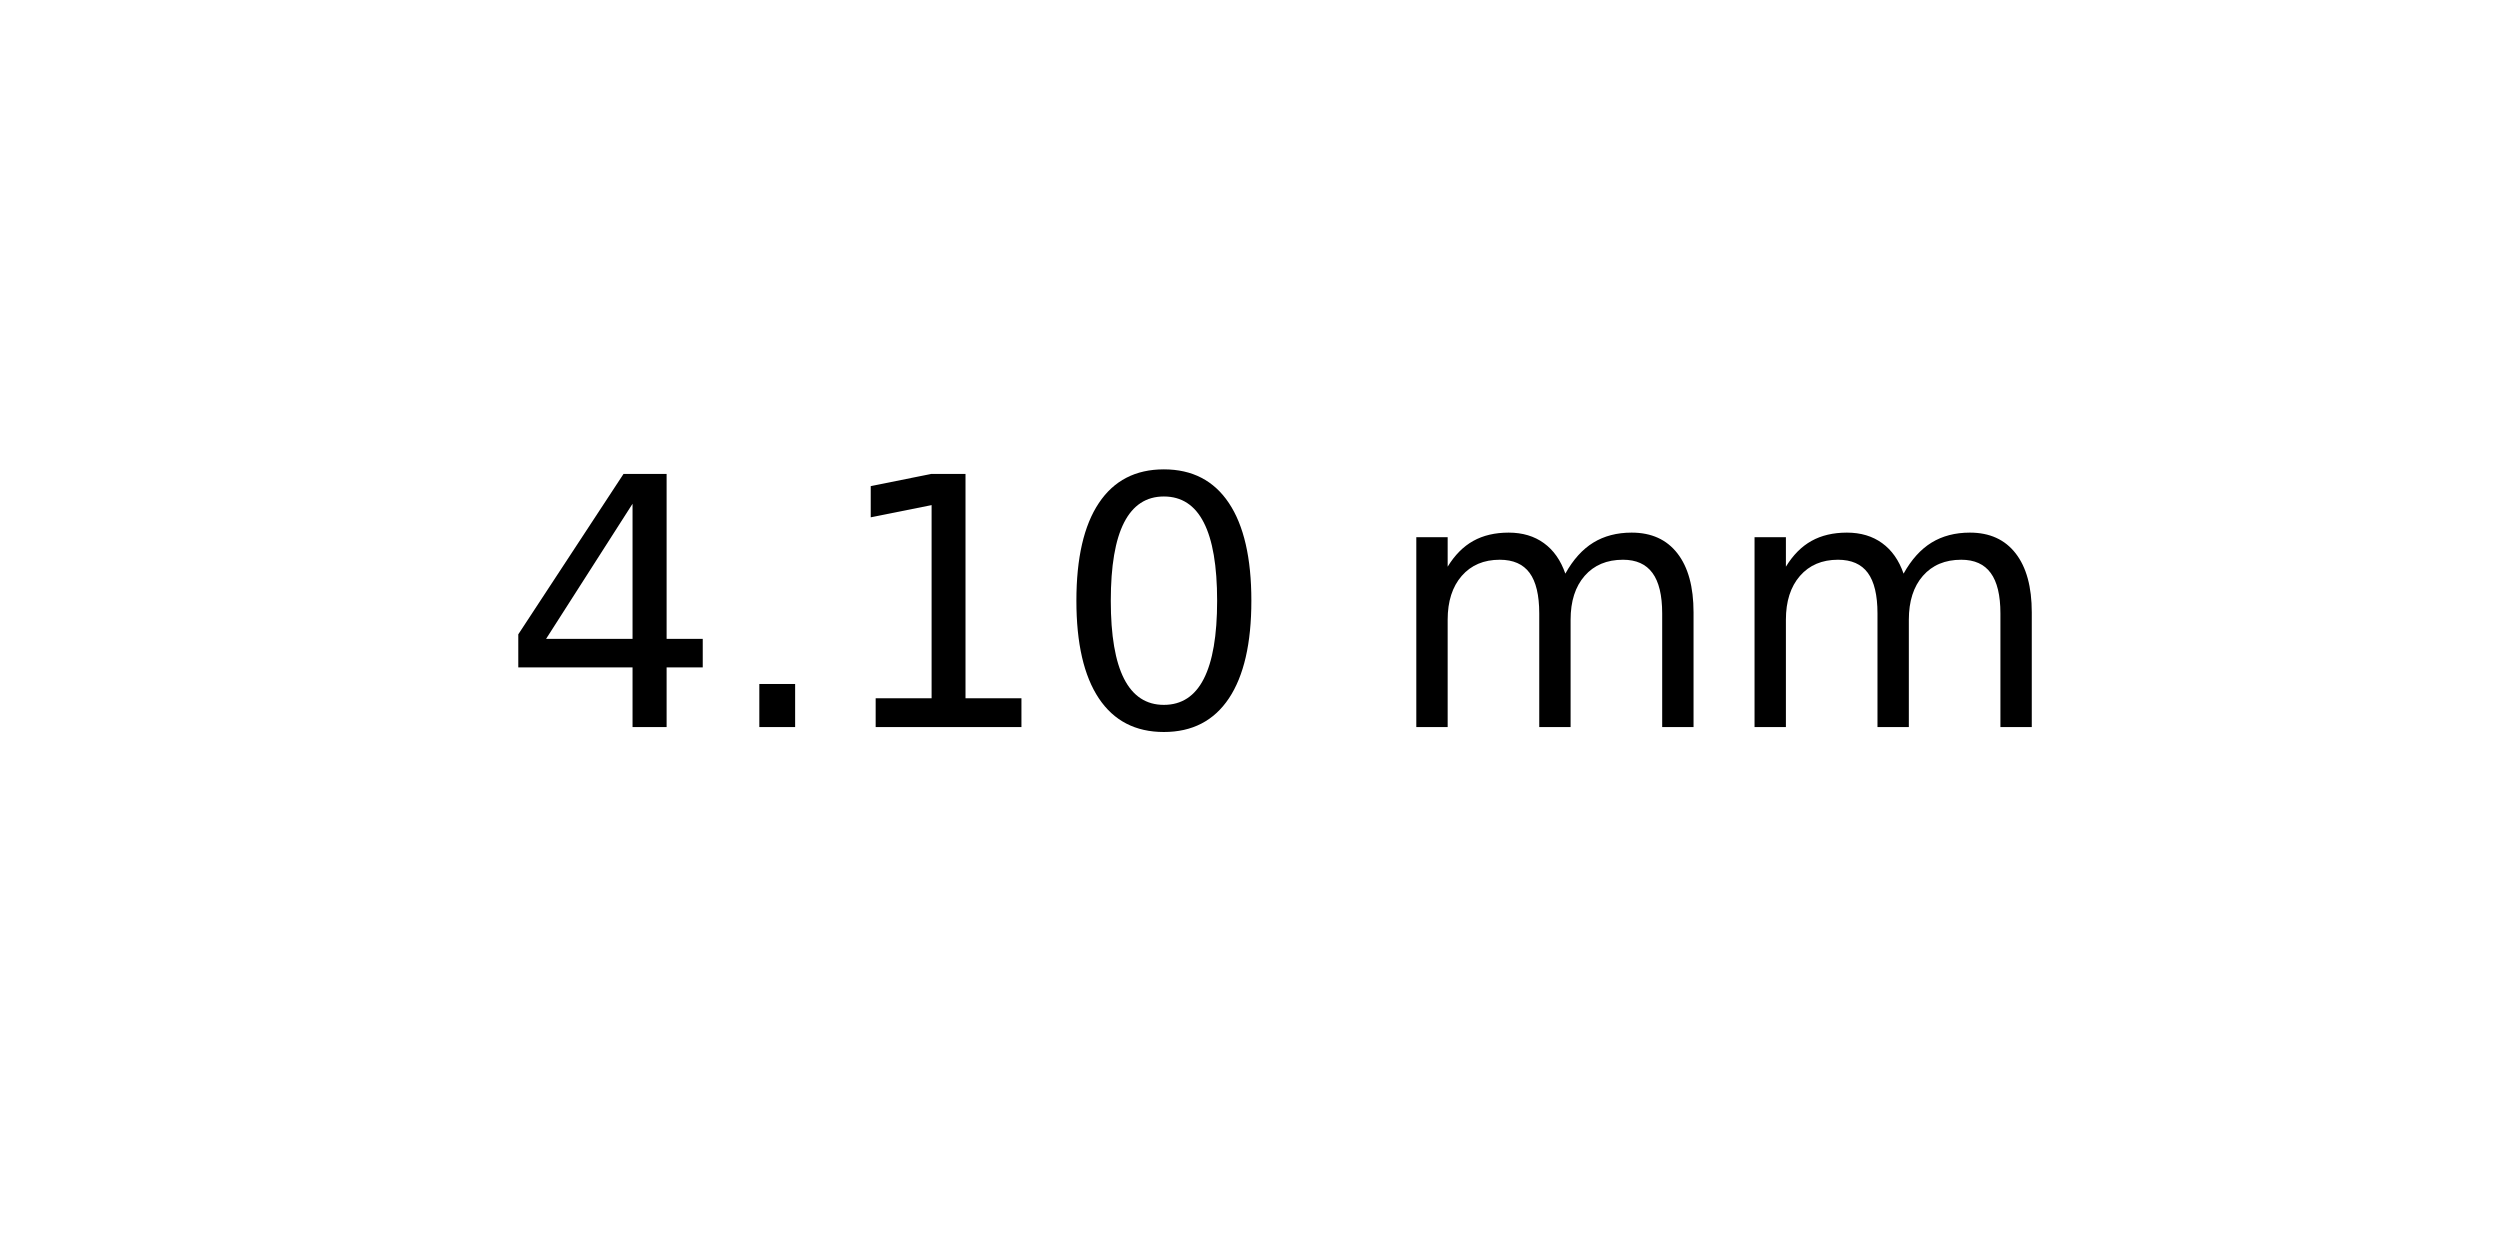
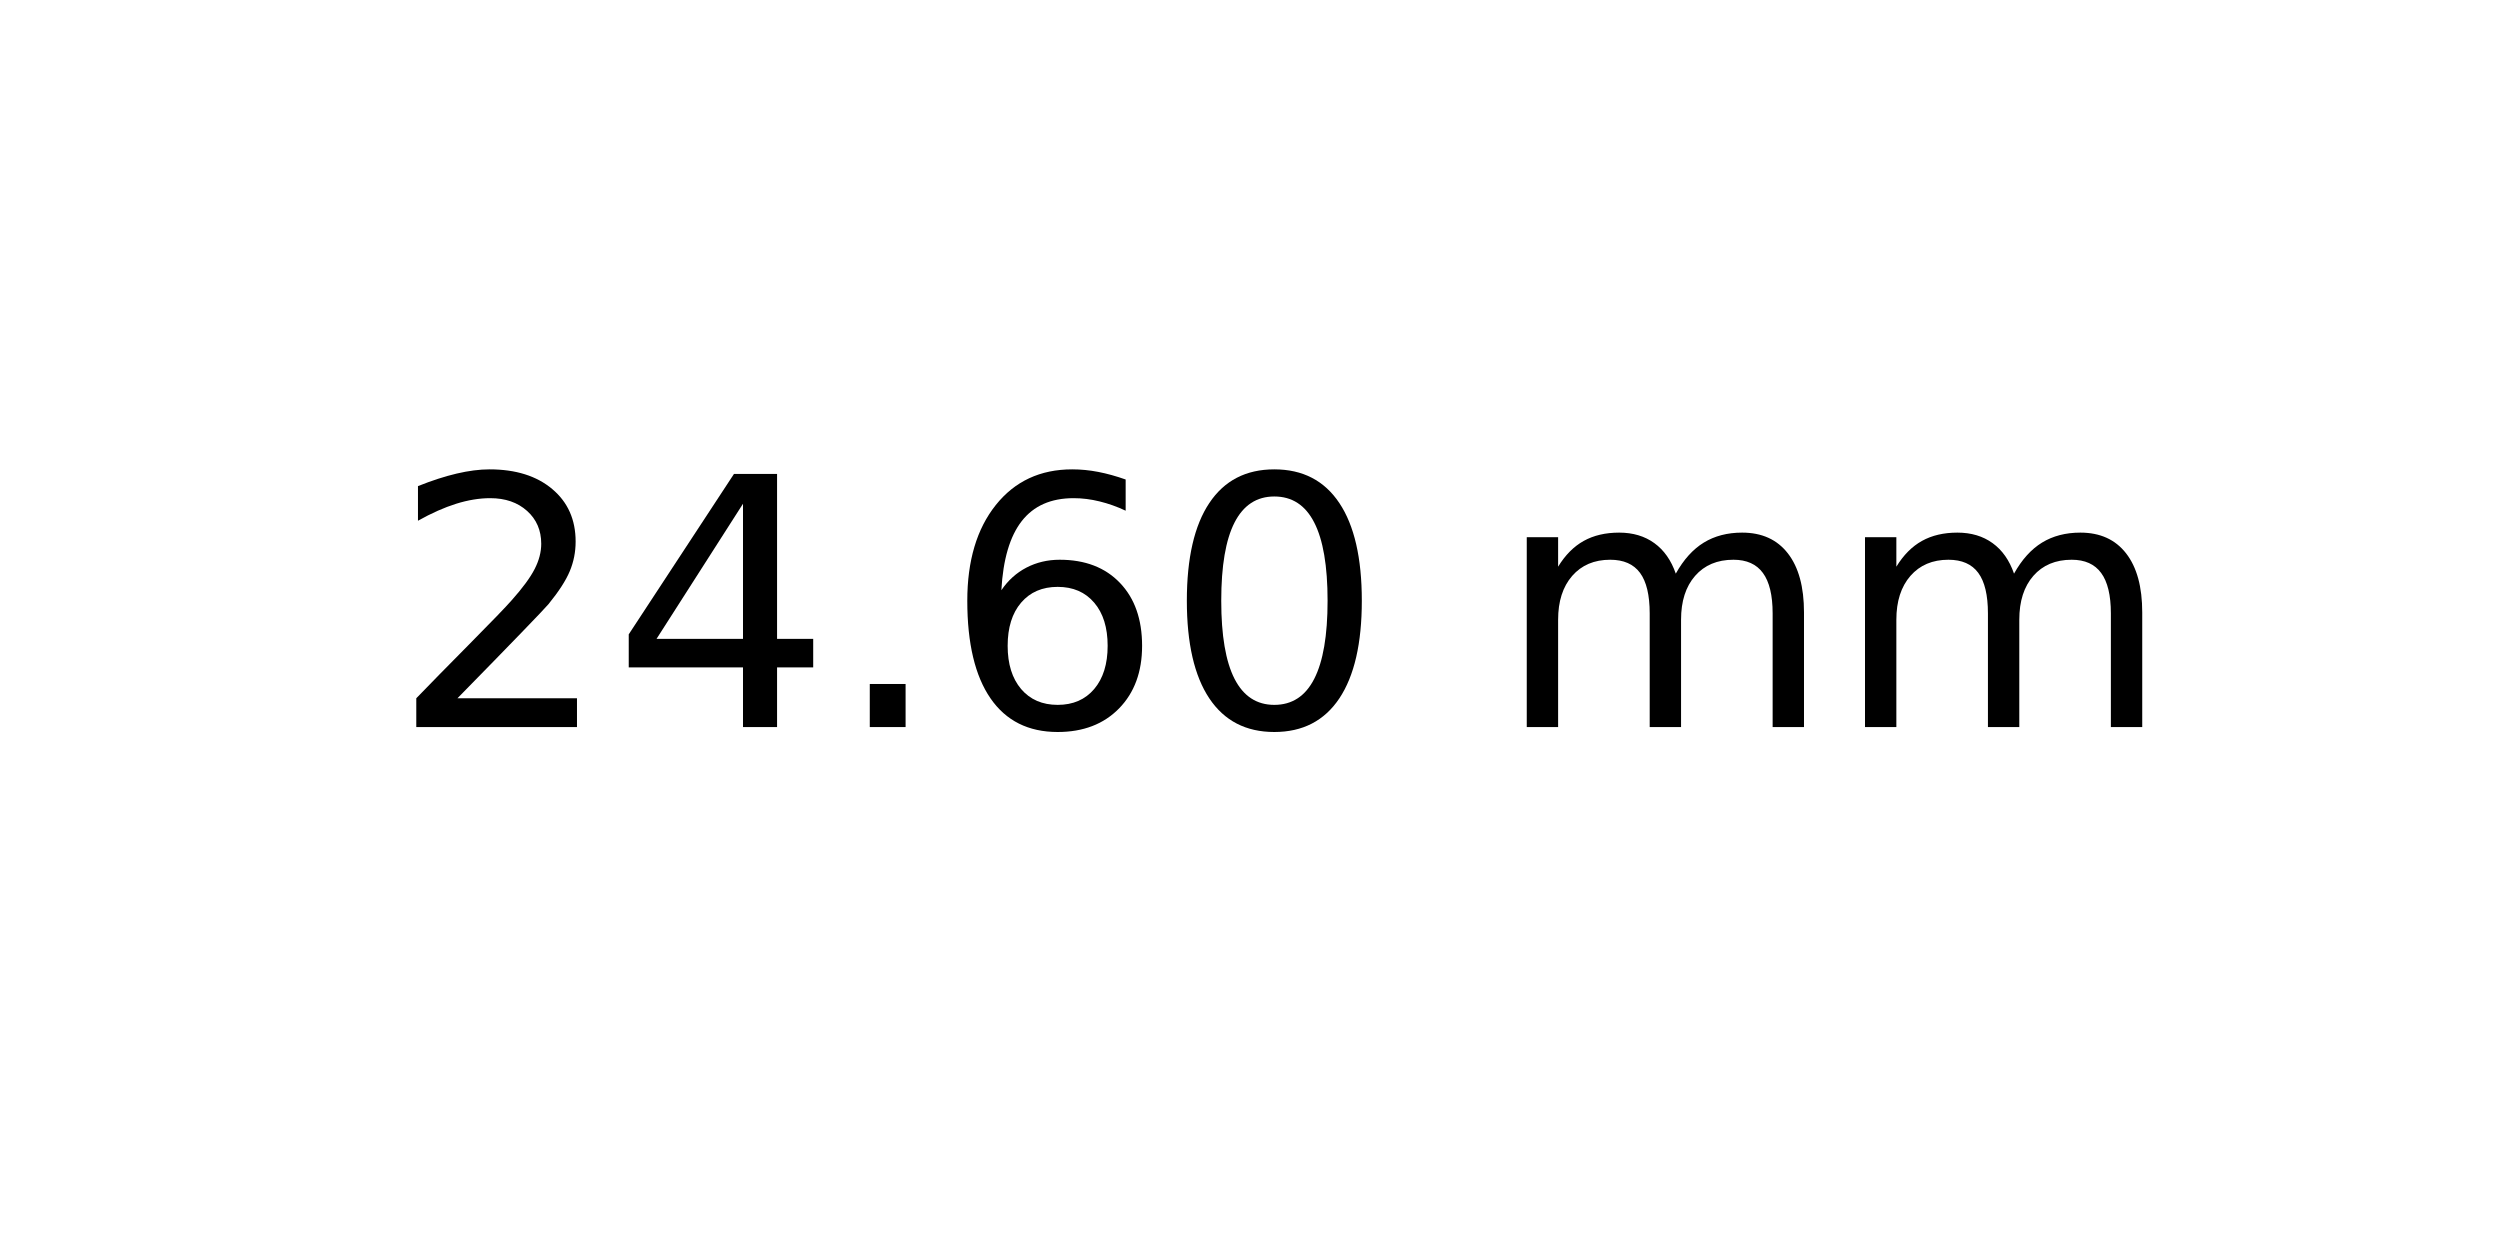
<svg xmlns="http://www.w3.org/2000/svg" xmlns:xlink="http://www.w3.org/1999/xlink" width="72pt" height="36pt" viewBox="0 0 72 36" version="1.1">
  <defs>
    <style type="text/css">*{stroke-linejoin: round; stroke-linecap: butt}</style>
  </defs>
  <g id="figure_1">
    <g id="axes_1">
      <g id="text_1">
-         <g transform="translate(14.4375 20.93937) scale(0.1 -0.1)">
+         <g transform="translate(11.25625 20.93937) scale(0.1 -0.1)">
          <defs>
+             <path id="DejaVuSans-32" d="M 1228 531  L 3431 531  L 3431 0  L 469 0  L 469 531  Q 828 903 1448 1529  Q 2069 2156 2228 2338  Q 2531 2678 2651 2914  Q 2772 3150 2772 3378  Q 2772 3750 2511 3984  Q 2250 4219 1831 4219  Q 1534 4219 1204 4116  Q 875 4013 500 3803  L 500 4441  Q 881 4594 1212 4672  Q 1544 4750 1819 4750  Q 2544 4750 2975 4387  Q 3406 4025 3406 3419  Q 3406 3131 3298 2873  Q 3191 2616 2906 2266  Q 2828 2175 2409 1742  Q 1991 1309 1228 531  z " transform="scale(0.015625)" />
            <path id="DejaVuSans-34" d="M 2419 4116  L 825 1625  L 2419 1625  L 2419 4116  z M 2253 4666  L 3047 4666  L 3047 1625  L 3713 1625  L 3713 1100  L 3047 1100  L 3047 0  L 2419 0  L 2419 1100  L 313 1100  L 313 1709  L 2253 4666  z " transform="scale(0.015625)" />
            <path id="DejaVuSans-2e" d="M 684 794  L 1344 794  L 1344 0  L 684 0  L 684 794  z " transform="scale(0.015625)" />
-             <path id="DejaVuSans-31" d="M 794 531  L 1825 531  L 1825 4091  L 703 3866  L 703 4441  L 1819 4666  L 2450 4666  L 2450 531  L 3481 531  L 3481 0  L 794 0  L 794 531  z " transform="scale(0.015625)" />
+             <path id="DejaVuSans-36" d="M 2113 2584  Q 1688 2584 1439 2293  Q 1191 2003 1191 1497  Q 1191 994 1439 701  Q 1688 409 2113 409  Q 2538 409 2786 701  Q 3034 994 3034 1497  Q 3034 2003 2786 2293  Q 2538 2584 2113 2584  z M 3366 4563  L 3366 3988  Q 3128 4100 2886 4159  Q 2644 4219 2406 4219  Q 1781 4219 1451 3797  Q 1122 3375 1075 2522  Q 1259 2794 1537 2939  Q 1816 3084 2150 3084  Q 2853 3084 3261 2657  Q 3669 2231 3669 1497  Q 3669 778 3244 343  Q 2819 -91 2113 -91  Q 1303 -91 875 529  Q 447 1150 447 2328  Q 447 3434 972 4092  Q 1497 4750 2381 4750  Q 2619 4750 2861 4703  Q 3103 4656 3366 4563  z " transform="scale(0.015625)" />
            <path id="DejaVuSans-30" d="M 2034 4250  Q 1547 4250 1301 3770  Q 1056 3291 1056 2328  Q 1056 1369 1301 889  Q 1547 409 2034 409  Q 2525 409 2770 889  Q 3016 1369 3016 2328  Q 3016 3291 2770 3770  Q 2525 4250 2034 4250  z M 2034 4750  Q 2819 4750 3233 4129  Q 3647 3509 3647 2328  Q 3647 1150 3233 529  Q 2819 -91 2034 -91  Q 1250 -91 836 529  Q 422 1150 422 2328  Q 422 3509 836 4129  Q 1250 4750 2034 4750  z " transform="scale(0.015625)" />
            <path id="DejaVuSans-20" transform="scale(0.015625)" />
            <path id="DejaVuSans-6d" d="M 3328 2828  Q 3544 3216 3844 3400  Q 4144 3584 4550 3584  Q 5097 3584 5394 3201  Q 5691 2819 5691 2113  L 5691 0  L 5113 0  L 5113 2094  Q 5113 2597 4934 2840  Q 4756 3084 4391 3084  Q 3944 3084 3684 2787  Q 3425 2491 3425 1978  L 3425 0  L 2847 0  L 2847 2094  Q 2847 2600 2669 2842  Q 2491 3084 2119 3084  Q 1678 3084 1418 2786  Q 1159 2488 1159 1978  L 1159 0  L 581 0  L 581 3500  L 1159 3500  L 1159 2956  Q 1356 3278 1631 3431  Q 1906 3584 2284 3584  Q 2666 3584 2933 3390  Q 3200 3197 3328 2828  z " transform="scale(0.015625)" />
          </defs>
-           <use xlink:href="#DejaVuSans-34" />
-           <use xlink:href="#DejaVuSans-2e" x="63.623" />
-           <use xlink:href="#DejaVuSans-31" x="95.41" />
-           <use xlink:href="#DejaVuSans-30" x="159.033" />
-           <use xlink:href="#DejaVuSans-20" x="222.656" />
-           <use xlink:href="#DejaVuSans-6d" x="254.443" />
-           <use xlink:href="#DejaVuSans-6d" x="351.855" />
+           <use xlink:href="#DejaVuSans-32" />
+           <use xlink:href="#DejaVuSans-34" x="63.623" />
+           <use xlink:href="#DejaVuSans-2e" x="127.246" />
+           <use xlink:href="#DejaVuSans-36" x="159.033" />
+           <use xlink:href="#DejaVuSans-30" x="222.656" />
+           <use xlink:href="#DejaVuSans-20" x="286.279" />
+           <use xlink:href="#DejaVuSans-6d" x="318.066" />
+           <use xlink:href="#DejaVuSans-6d" x="415.479" />
        </g>
      </g>
    </g>
  </g>
</svg>
